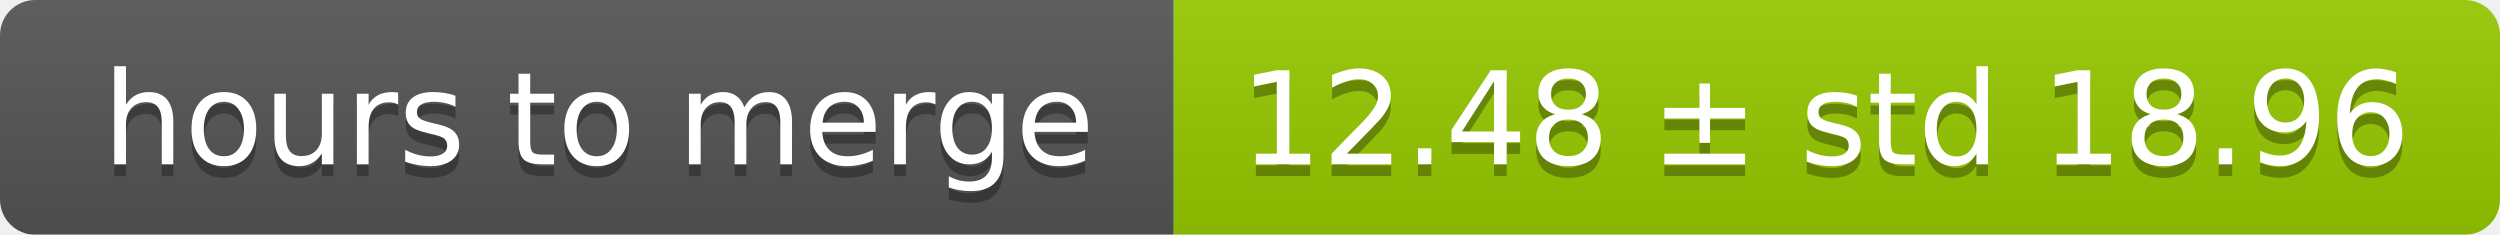
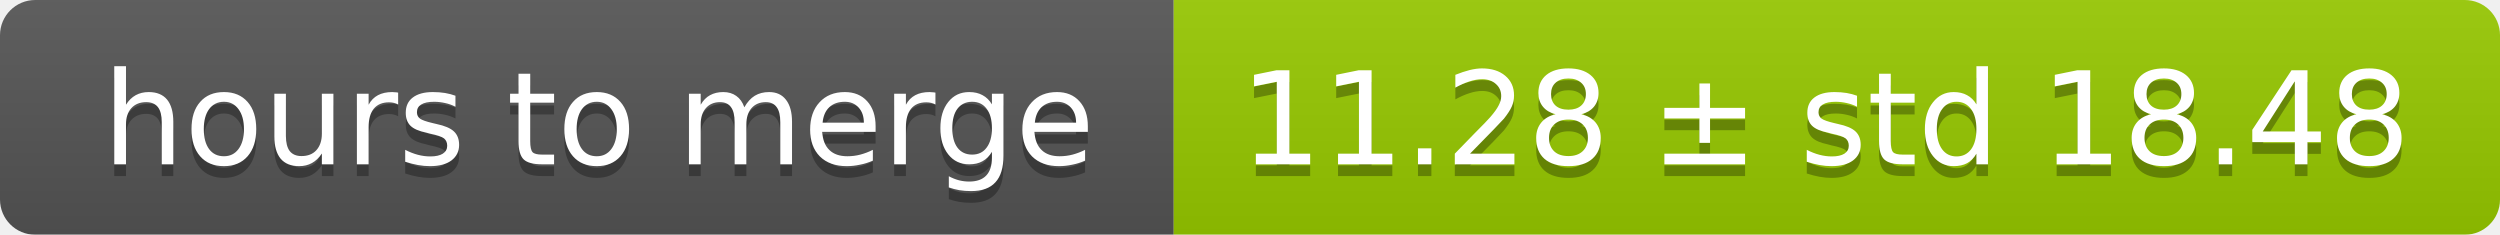
<svg xmlns="http://www.w3.org/2000/svg" width="213" height="20">
  <linearGradient id="smooth" x2="0" y2="100%">
    <stop offset="0" stop-color="#bbb" stop-opacity=".1" />
    <stop offset="1" stop-opacity=".1" />
  </linearGradient>
  <mask id="round">
    <rect width="213" height="20" rx="3" fill="#fff" />
  </mask>
  <g mask="url(#round)">
    <rect width="100" height="20" fill="#555" />
    <rect x="100" width="113" height="20" fill="#97ca00" />
    <rect width="213" height="20" fill="url(#smooth)" />
  </g>
  <g fill="#fff" text-anchor="middle" font-family="DejaVu Sans,Verdana,Geneva,sans-serif" font-size="11">
    <text x="51" y="15" fill="#010101" fill-opacity=".3">hours to merge</text>
    <text x="51" y="14">hours to merge</text>
-     <text x="155.5" y="15" fill="#010101" fill-opacity=".3">12.48 ± std 18.96</text>
-     <text x="155.5" y="14">12.48 ± std 18.96</text>
+     <text x="155.5" y="15" fill="#010101" fill-opacity=".3">11.28 ± std 18.48</text>
+     <text x="155.5" y="14">11.28 ± std 18.48</text>
  </g>
</svg>
